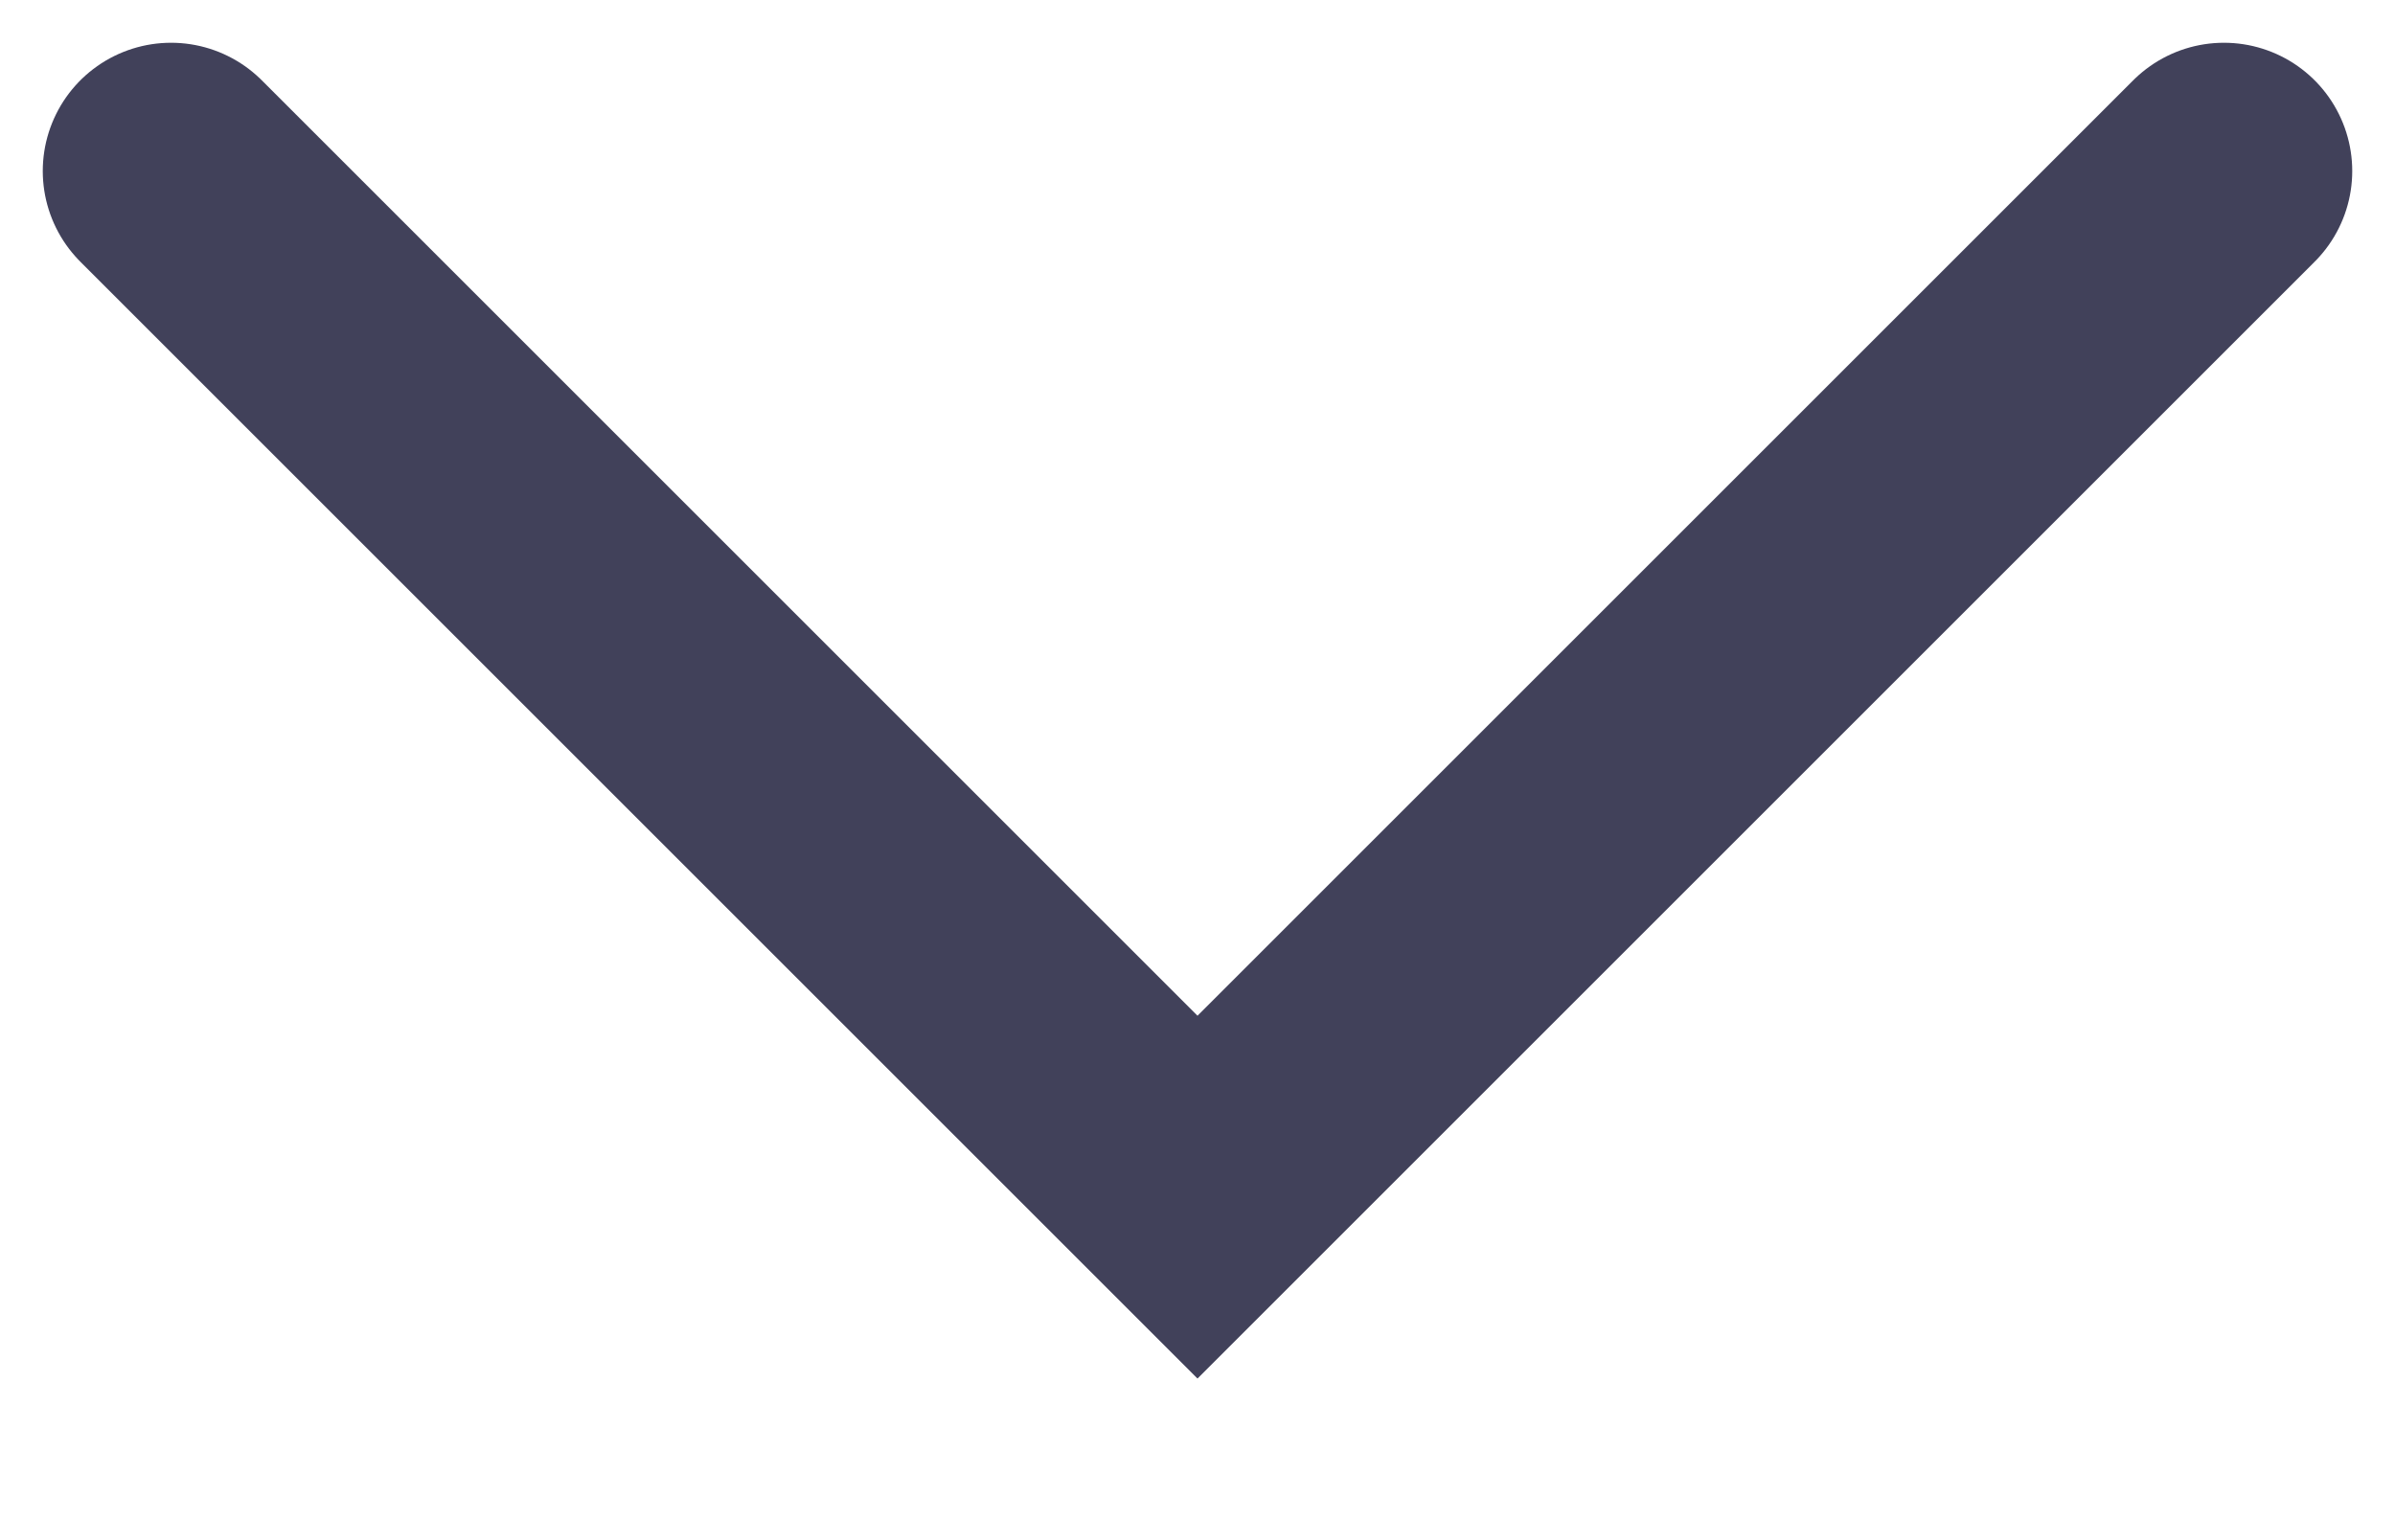
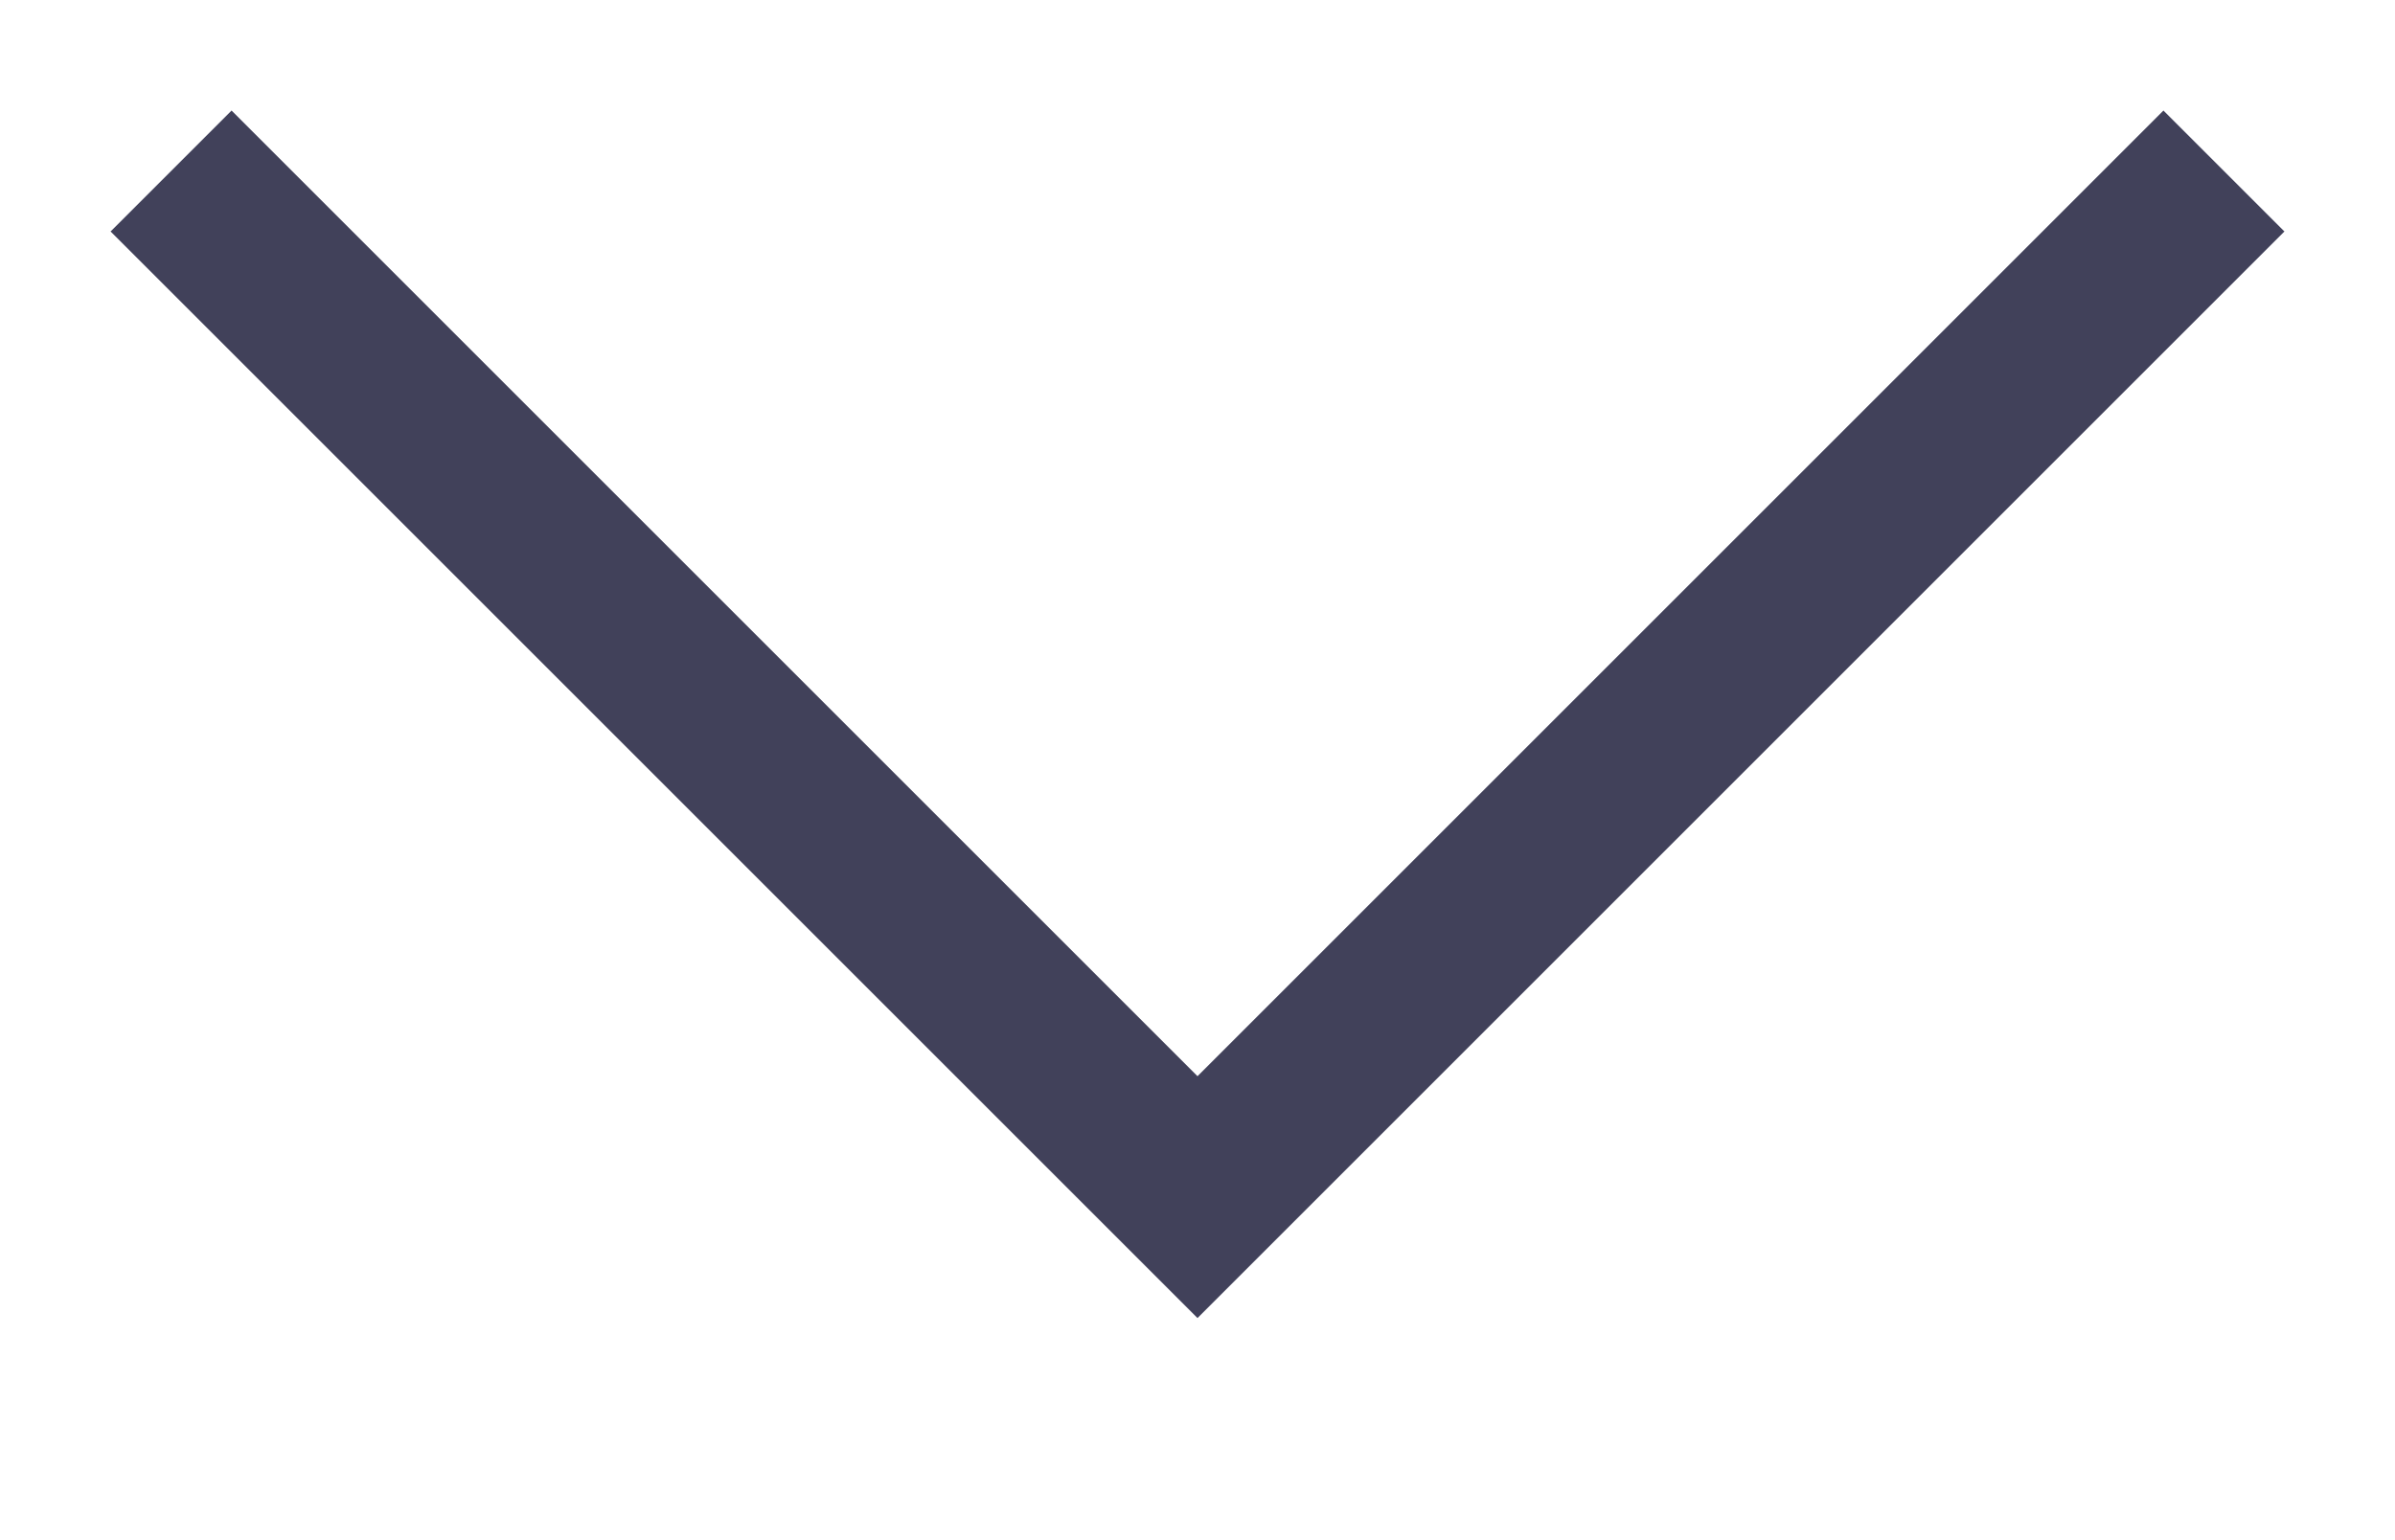
<svg xmlns="http://www.w3.org/2000/svg" width="100%" height="100%" viewBox="0 0 14 9" fill="none">
-   <path d="M1 1L7 7L13 1" stroke-width="1.5" stroke-linecap="round" stroke="#41415A" />
+   <path d="M1 1L7 7L13 1" strokeWidth="1.5" strokeLinecap="round" stroke="#41415A" />
</svg>
